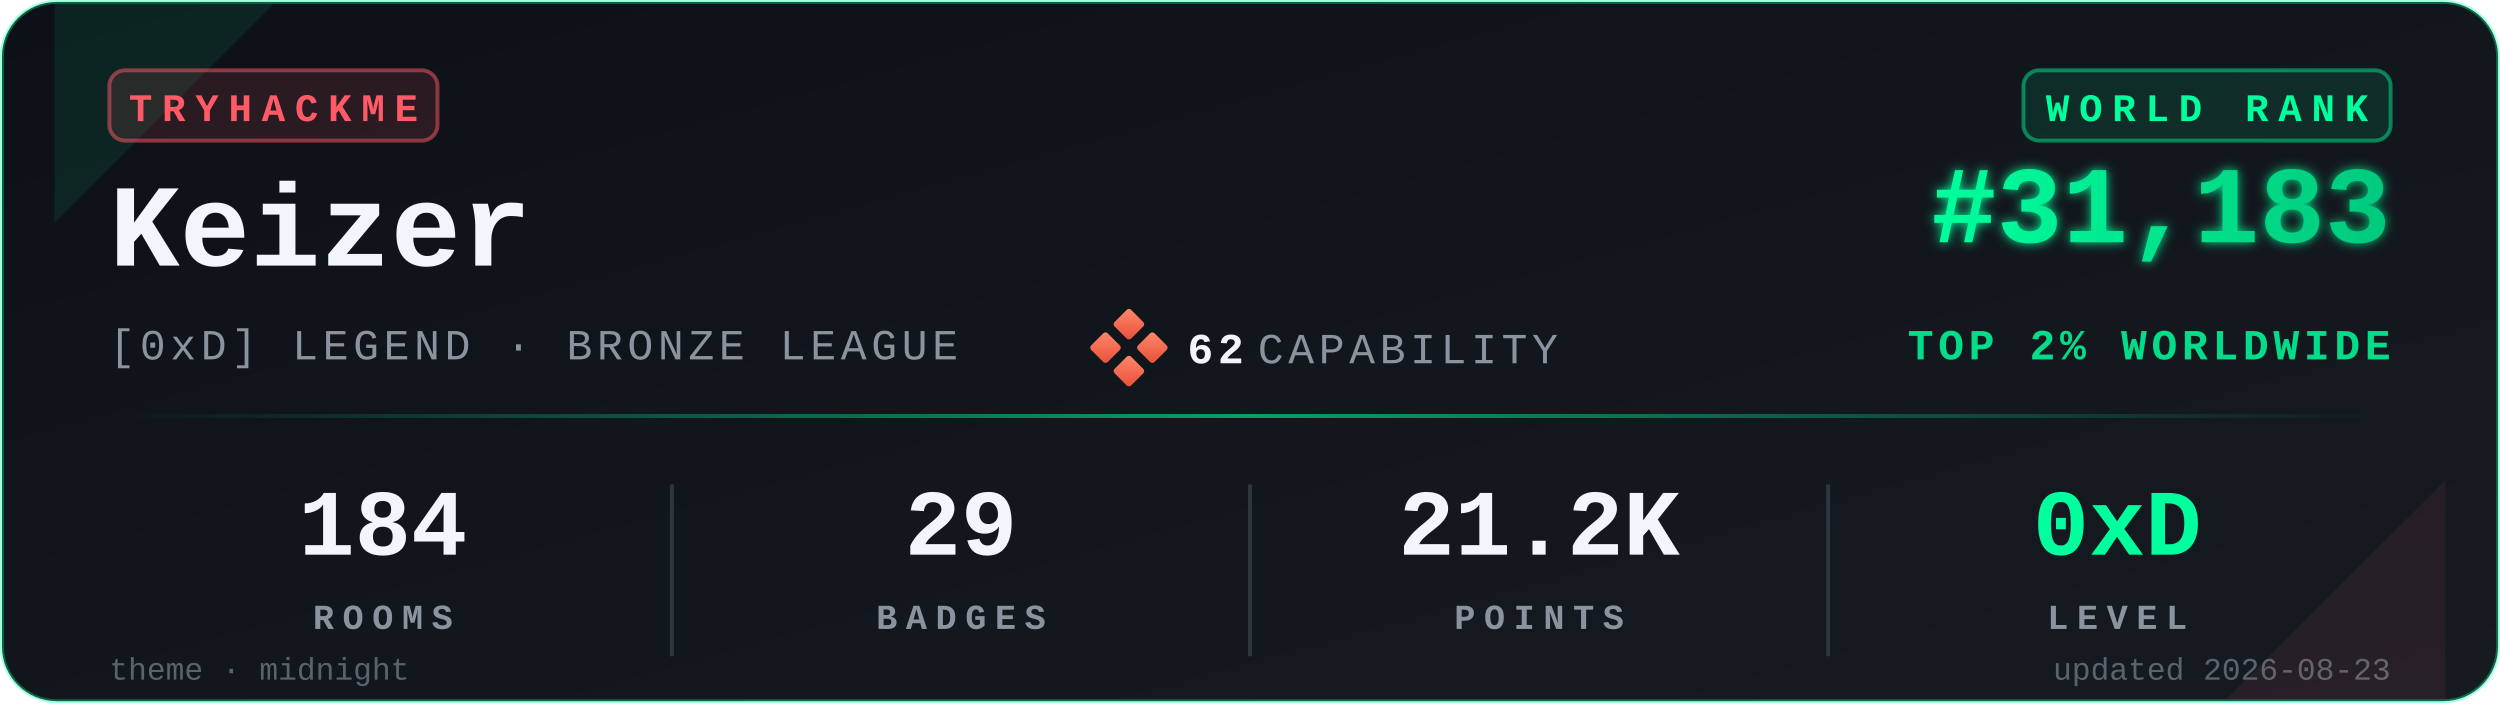
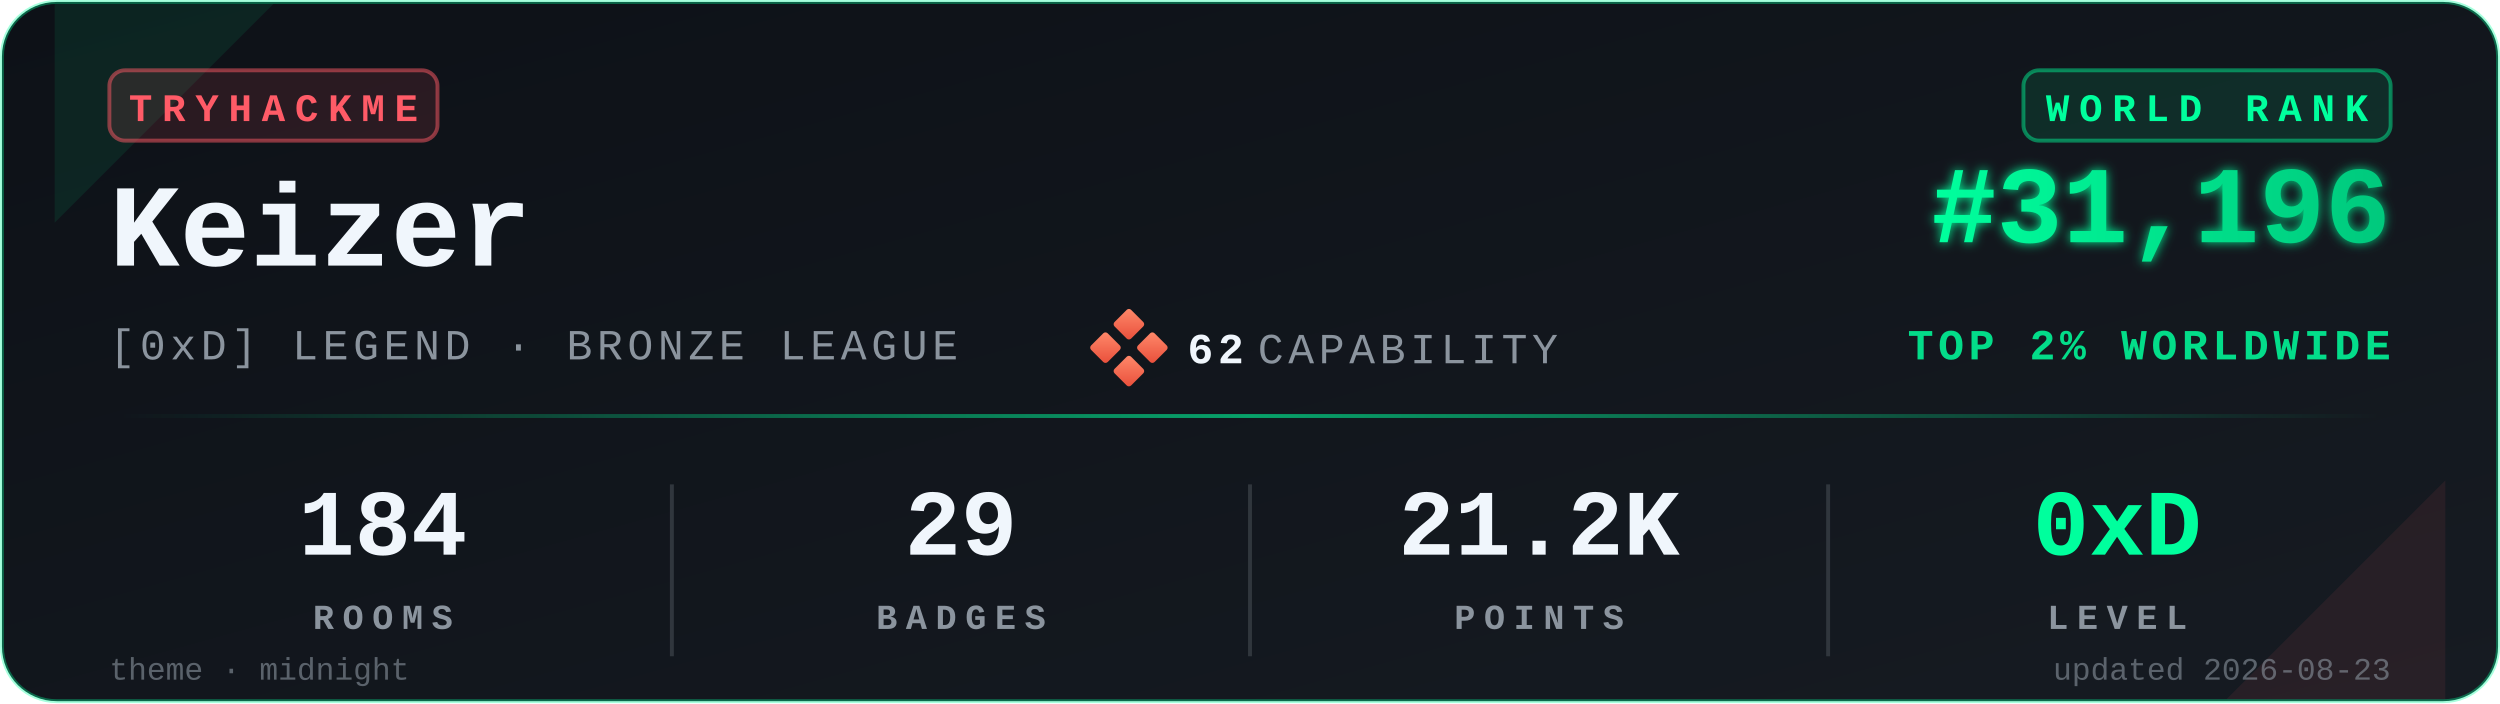
<svg xmlns="http://www.w3.org/2000/svg" viewBox="0 0 640 180" width="640" height="180" role="img" aria-label="TryHackMe stats for Keizer">
  <defs>
    <linearGradient id="bgGrad" x1="0" y1="0" x2="1" y2="1">
      <stop offset="0%" stop-color="#0d1117" />
      <stop offset="100%" stop-color="#161b22" />
    </linearGradient>
    <linearGradient id="rankGrad" x1="0" y1="0" x2="1" y2="0">
      <stop offset="0%" stop-color="#00FF9D" />
      <stop offset="100%" stop-color="#00C97D" />
    </linearGradient>
    <linearGradient id="accentGrad" x1="0" y1="0" x2="1" y2="0">
      <stop offset="0%" stop-color="#00FF9D" stop-opacity="0" />
      <stop offset="50%" stop-color="#00FF9D" stop-opacity="0.6" />
      <stop offset="100%" stop-color="#00FF9D" stop-opacity="0" />
    </linearGradient>
    <linearGradient id="capGrad" x1="0" y1="0" x2="1" y2="1">
      <stop offset="0%" stop-color="#ff8a6b" />
      <stop offset="100%" stop-color="#e94e3a" />
    </linearGradient>
    <filter id="glow" x="-20%" y="-20%" width="140%" height="140%">
      <feGaussianBlur stdDeviation="1.4" result="b" />
      <feMerge>
        <feMergeNode in="b" />
        <feMergeNode in="SourceGraphic" />
      </feMerge>
    </filter>
  </defs>
  <rect x="0.5" y="0.5" width="639" height="179" rx="14" ry="14" fill="url(#bgGrad)" stroke="#00FF9D" stroke-opacity="0.35" stroke-width="1" />
  <path d="M 14,1 L 70,1 L 14,57 Z" fill="#00FF9D" opacity="0.08" />
  <path d="M 626,179 L 570,179 L 626,123 Z" fill="#FF5B67" opacity="0.08" />
  <g transform="translate(28,18)">
    <rect x="0" y="0" width="84" height="18" rx="4" ry="4" fill="#FF5B67" fill-opacity="0.12" stroke="#FF5B67" stroke-opacity="0.5" />
    <text x="42" y="13" fill="#FF5B67" font-family="ui-monospace,'SF Mono','Menlo','Cascadia Code','Consolas','Liberation Mono',monospace" font-size="10" font-weight="700" letter-spacing="2.5" text-anchor="middle">TRYHACKME</text>
  </g>
  <text x="28" y="68" fill="#f0f6fc" font-family="ui-monospace,'SF Mono','Menlo','Cascadia Code','Consolas','Liberation Mono',monospace" font-size="30" font-weight="700">Keizer</text>
  <text x="28" y="92" fill="#8b949e" font-family="ui-monospace,'SF Mono','Menlo','Cascadia Code','Consolas','Liberation Mono',monospace" font-size="11" font-weight="500" letter-spacing="1.2">[0xD] LEGEND · BRONZE LEAGUE</text>
  <g transform="translate(280,80)">
    <rect x="6" y="0" width="6" height="6" rx="0.8" fill="url(#capGrad)" transform="rotate(45 9 3)" />
    <rect x="0" y="6" width="6" height="6" rx="0.8" fill="url(#capGrad)" transform="rotate(45 3 9)" />
    <rect x="12" y="6" width="6" height="6" rx="0.8" fill="url(#capGrad)" transform="rotate(45 15 9)" />
    <rect x="6" y="12" width="6" height="6" rx="0.8" fill="url(#capGrad)" transform="rotate(45 9 15)" />
    <text x="24" y="13" fill="#f0f6fc" font-family="ui-monospace,'SF Mono','Menlo','Cascadia Code','Consolas','Liberation Mono',monospace" font-size="11" font-weight="700" letter-spacing="1.2">62</text>
    <text x="42" y="13" fill="#8b949e" font-family="ui-monospace,'SF Mono','Menlo','Cascadia Code','Consolas','Liberation Mono',monospace" font-size="11" font-weight="500" letter-spacing="1.2">CAPABILITY</text>
  </g>
  <g transform="translate(612,18)">
    <rect x="-94" y="0" width="94" height="18" rx="4" ry="4" fill="#00FF9D" fill-opacity="0.10" stroke="#00FF9D" stroke-opacity="0.45" />
    <text x="-47" y="13" fill="#00FF9D" font-family="ui-monospace,'SF Mono','Menlo','Cascadia Code','Consolas','Liberation Mono',monospace" font-size="10" font-weight="700" letter-spacing="2.5" text-anchor="middle">WORLD RANK</text>
  </g>
-   <text x="612" y="62" fill="url(#rankGrad)" font-family="ui-monospace,'SF Mono','Menlo','Cascadia Code','Consolas','Liberation Mono',monospace" font-size="28" font-weight="700" text-anchor="end" filter="url(#glow)">#31,183</text>
+   <text x="612" y="62" fill="url(#rankGrad)" font-family="ui-monospace,'SF Mono','Menlo','Cascadia Code','Consolas','Liberation Mono',monospace" font-size="28" font-weight="700" text-anchor="end" filter="url(#glow)">#31,196</text>
  <text x="612" y="92" fill="#00FF9D" fill-opacity="0.85" font-family="ui-monospace,'SF Mono','Menlo','Cascadia Code','Consolas','Liberation Mono',monospace" font-size="11" font-weight="600" letter-spacing="1.2" text-anchor="end">TOP 2% WORLDWIDE</text>
  <rect x="28" y="106" width="584" height="1" fill="url(#accentGrad)" />
  <g font-family="ui-monospace,'SF Mono','Menlo','Cascadia Code','Consolas','Liberation Mono',monospace" text-anchor="middle">
    <text x="98" y="142" fill="#f0f6fc" font-size="24" font-weight="700">184</text>
    <text x="98" y="161" fill="#8b949e" font-size="9" font-weight="600" letter-spacing="2.2">ROOMS</text>
    <text x="246" y="142" fill="#f0f6fc" font-size="24" font-weight="700">29</text>
    <text x="246" y="161" fill="#8b949e" font-size="9" font-weight="600" letter-spacing="2.2">BADGES</text>
    <text x="394" y="142" fill="#f0f6fc" font-size="24" font-weight="700">21.2K</text>
    <text x="394" y="161" fill="#8b949e" font-size="9" font-weight="600" letter-spacing="2.2">POINTS</text>
    <text x="542" y="142" fill="#00FF9D" font-size="24" font-weight="700">0xD</text>
    <text x="542" y="161" fill="#8b949e" font-size="9" font-weight="600" letter-spacing="2.2">LEVEL</text>
  </g>
  <line x1="172" y1="124" x2="172" y2="168" stroke="#30363d" stroke-width="1" />
  <line x1="320" y1="124" x2="320" y2="168" stroke="#30363d" stroke-width="1" />
  <line x1="468" y1="124" x2="468" y2="168" stroke="#30363d" stroke-width="1" />
  <text x="28" y="174" fill="#8b949e" fill-opacity="0.6" font-family="ui-monospace,'SF Mono','Menlo','Cascadia Code','Consolas','Liberation Mono',monospace" font-size="8" font-weight="500">theme · midnight</text>
  <text x="612" y="174" fill="#8b949e" fill-opacity="0.6" font-family="ui-monospace,'SF Mono','Menlo','Cascadia Code','Consolas','Liberation Mono',monospace" font-size="8" font-weight="500" text-anchor="end">updated 2026-08-23</text>
</svg>
